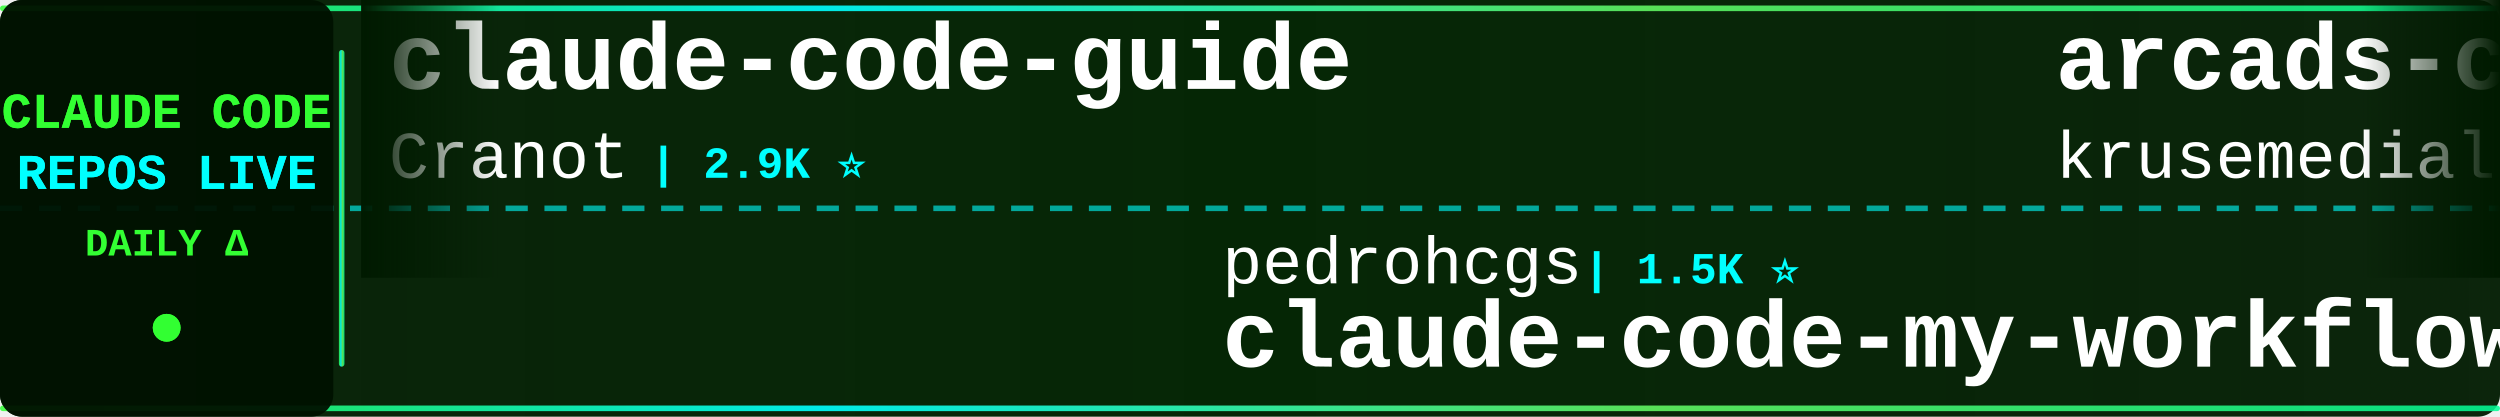
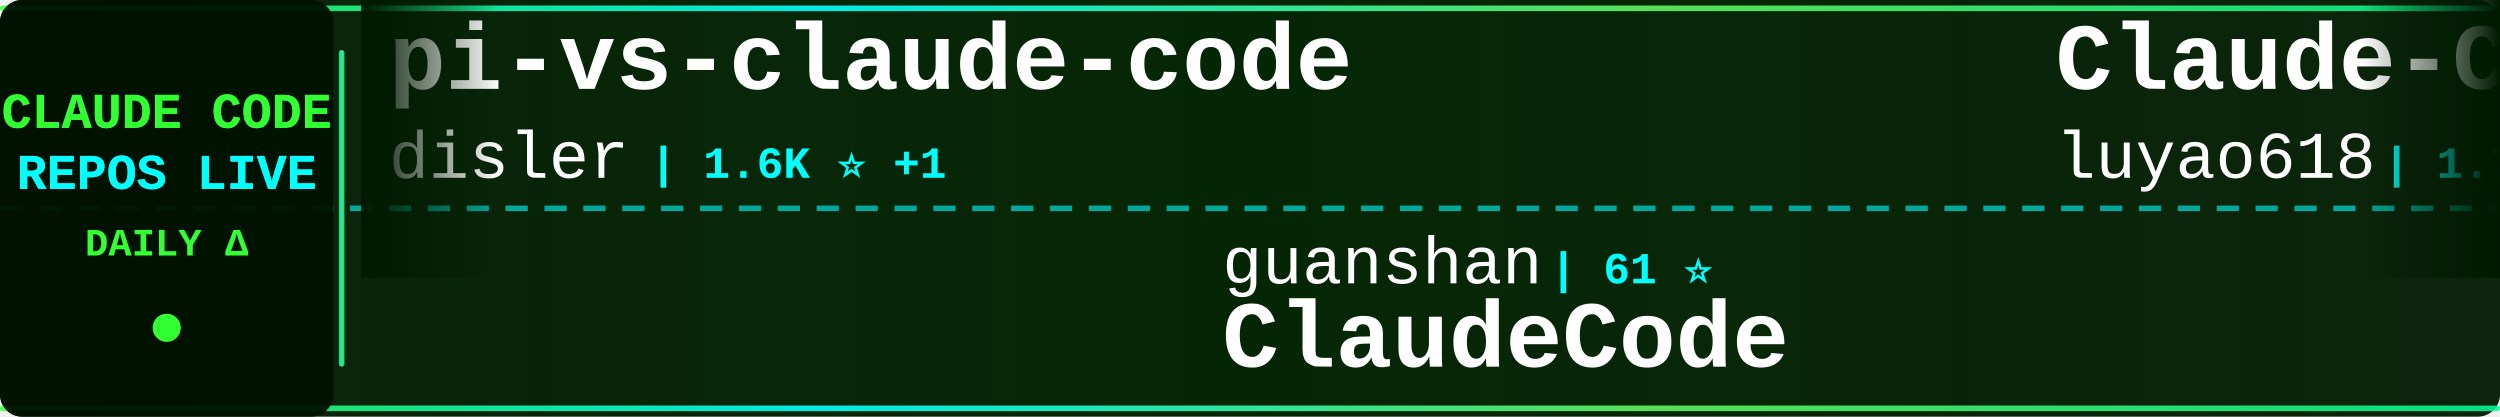
<svg xmlns="http://www.w3.org/2000/svg" width="900" height="150">
  <defs>
    <linearGradient id="tickerBg" x1="0%" y1="0%" x2="100%" y2="0%">
      <stop offset="0%" style="stop-color:#001a00;stop-opacity:0.95" />
      <stop offset="50%" style="stop-color:#002200;stop-opacity:0.98" />
      <stop offset="100%" style="stop-color:#001a00;stop-opacity:0.95" />
    </linearGradient>
    <linearGradient id="borderGrad" x1="0%" y1="0%" x2="100%" y2="0%">
      <stop offset="0%" style="stop-color:#33ff33;stop-opacity:0.85">
        <animate attributeName="stop-opacity" values="0.85;1;0.85" dur="2s" repeatCount="indefinite" />
      </stop>
      <stop offset="33%" style="stop-color:#00ffff;stop-opacity:0.9">
        <animate attributeName="stop-opacity" values="0.9;1;0.9" dur="2.2s" repeatCount="indefinite" />
      </stop>
      <stop offset="66%" style="stop-color:#66ff66;stop-opacity:0.85">
        <animate attributeName="stop-opacity" values="0.85;1;0.85" dur="1.8s" repeatCount="indefinite" />
      </stop>
      <stop offset="100%" style="stop-color:#00ff99;stop-opacity:0.85">
        <animate attributeName="stop-opacity" values="0.85;1;0.85" dur="2s" repeatCount="indefinite" />
      </stop>
    </linearGradient>
    <filter id="textGlow">
      <feGaussianBlur stdDeviation="0.1" result="coloredBlur" />
      <feMerge>
        <feMergeNode in="coloredBlur" />
        <feMergeNode in="SourceGraphic" />
      </feMerge>
    </filter>
    <filter id="metricGlow">
      <feGaussianBlur stdDeviation="0.2" result="coloredBlur" />
      <feMerge>
        <feMergeNode in="coloredBlur" />
        <feMergeNode in="SourceGraphic" />
      </feMerge>
    </filter>
    <linearGradient id="leftFade" x1="0%" y1="0%" x2="100%" y2="0%">
      <stop offset="0%" style="stop-color:#001a00;stop-opacity:1" />
      <stop offset="100%" style="stop-color:#001a00;stop-opacity:0" />
    </linearGradient>
    <linearGradient id="rightFade" x1="0%" y1="0%" x2="100%" y2="0%">
      <stop offset="0%" style="stop-color:#001a00;stop-opacity:0" />
      <stop offset="100%" style="stop-color:#001a00;stop-opacity:1" />
    </linearGradient>
  </defs>
  <rect width="900" height="150" fill="url(#tickerBg)" rx="8" />
  <rect x="0" y="2" width="900" height="2" fill="url(#borderGrad)" rx="1" />
  <rect x="0" y="146" width="900" height="2" fill="url(#borderGrad)" rx="1" />
  <line x1="0" y1="75" x2="900" y2="75" stroke="#00ffff" stroke-width="2" stroke-dasharray="8 6" opacity="0.6" />
  <rect x="0" y="0" width="120" height="150" fill="#001100" opacity="0.95" rx="8" />
  <text x="60" y="46" font-family="'Courier New', monospace" font-size="18" font-weight="bold" fill="#33ff33" text-anchor="middle" filter="url(#textGlow)">
    CLAUDE CODE
  </text>
  <text x="60" y="68" font-family="'Courier New', monospace" font-size="18" font-weight="bold" fill="#00ffff" text-anchor="middle" filter="url(#textGlow)">
    REPOS LIVE
  </text>
  <text x="60" y="92" font-family="'Courier New', monospace" font-size="14" font-weight="bold" fill="#33ff33" text-anchor="middle">
    DAILY Δ
  </text>
  <circle cx="60" cy="118" r="5" fill="#33ff33" filter="url(#metricGlow)">
    <animate attributeName="r" values="4;6;4" dur="1.5s" repeatCount="indefinite" />
    <animate attributeName="opacity" values="0.6;1;0.6" dur="1.5s" repeatCount="indefinite" />
  </circle>
  <rect x="122" y="18" width="2" height="114" fill="url(#borderGrad)" rx="1" />
  <clipPath id="tickerClip">
    <rect x="130" y="0" width="770" height="150" />
  </clipPath>
  <g clip-path="url(#tickerClip)">
    <g id="tickerItems">
      <animateTransform attributeName="transform" attributeType="XML" type="translate" from="0 0" to="-3000 0" dur="54s" repeatCount="indefinite" />
      <g transform="translate(0, 0)">
-         <text x="140" y="32" font-family="'Courier New', monospace" font-size="34" font-weight="bold" fill="#ffffff">claude-code-guide</text>
-         <text x="140" y="64" font-family="'Courier New', monospace" font-size="24" font-weight="normal" fill="#ffffff" opacity="1.0">Cranot</text>
-         <text x="234" y="64" font-family="'Courier New', monospace" font-size="16" font-weight="bold" fill="#00ffff"> | 2.9K ⭐</text>
+         <text x="140" y="32" font-family="'Courier New', monospace" font-size="34" font-weight="bold" fill="#ffffff">pi-vs-claude-code</text>
+         <text x="140" y="64" font-family="'Courier New', monospace" font-size="24" font-weight="normal" fill="#ffffff" opacity="1.0">disler</text>
+         <text x="234" y="64" font-family="'Courier New', monospace" font-size="16" font-weight="bold" fill="#00ffff"> | 1.6K ⭐ +1</text>
      </g>
      <g transform="translate(300, 0)">
-         <text x="140" y="102" font-family="'Courier New', monospace" font-size="24" font-weight="normal" fill="#ffffff" opacity="1.0">pedrohcgs</text>
-         <text x="270" y="102" font-family="'Courier New', monospace" font-size="16" font-weight="bold" fill="#00ffff"> | 1.5K ⭐</text>
-         <text x="140" y="132" font-family="'Courier New', monospace" font-size="34" font-weight="bold" fill="#ffffff">claude-code-my-workflow</text>
+         <text x="140" y="102" font-family="'Courier New', monospace" font-size="24" font-weight="normal" fill="#ffffff" opacity="1.0">guanshan</text>
+         <text x="258" y="102" font-family="'Courier New', monospace" font-size="16" font-weight="bold" fill="#00ffff"> | 61 ⭐</text>
+         <text x="140" y="132" font-family="'Courier New', monospace" font-size="34" font-weight="bold" fill="#ffffff">ClaudeCode</text>
      </g>
      <g transform="translate(600, 0)">
-         <text x="140" y="32" font-family="'Courier New', monospace" font-size="34" font-weight="bold" fill="#ffffff">arcads-claude-code</text>
-         <text x="140" y="64" font-family="'Courier New', monospace" font-size="24" font-weight="normal" fill="#ffffff" opacity="1.0">krusemediallc</text>
-         <text x="318" y="64" font-family="'Courier New', monospace" font-size="16" font-weight="bold" fill="#00ffff"> | 1.4K ⭐ +5</text>
+         <text x="140" y="32" font-family="'Courier New', monospace" font-size="34" font-weight="bold" fill="#ffffff">Claude-Code-Source-Study</text>
+         <text x="140" y="64" font-family="'Courier New', monospace" font-size="24" font-weight="normal" fill="#ffffff" opacity="1.0">luyao618</text>
+         <text x="258" y="64" font-family="'Courier New', monospace" font-size="16" font-weight="bold" fill="#00ffff"> | 1.7K ⭐</text>
      </g>
      <g transform="translate(900, 0)">
-         <text x="140" y="102" font-family="'Courier New', monospace" font-size="24" font-weight="normal" fill="#ffffff" opacity="1.0">claude-code-best</text>
-         <text x="354" y="102" font-family="'Courier New', monospace" font-size="16" font-weight="bold" fill="#00ffff"> | 22.1K ⭐ +1</text>
-         <text x="140" y="132" font-family="'Courier New', monospace" font-size="34" font-weight="bold" fill="#ffffff">claude-code</text>
+         <text x="140" y="102" font-family="'Courier New', monospace" font-size="24" font-weight="normal" fill="#ffffff" opacity="1.0">krusemediallc</text>
+         <text x="318" y="102" font-family="'Courier New', monospace" font-size="16" font-weight="bold" fill="#00ffff"> | 1.4K ⭐ +3</text>
+         <text x="140" y="132" font-family="'Courier New', monospace" font-size="34" font-weight="bold" fill="#ffffff">arcads-claude-code</text>
      </g>
      <g transform="translate(1200, 0)">
-         <text x="140" y="32" font-family="'Courier New', monospace" font-size="34" font-weight="bold" fill="#ffffff">claude-code-hub</text>
-         <text x="140" y="64" font-family="'Courier New', monospace" font-size="24" font-weight="normal" fill="#ffffff" opacity="1.0">ding113</text>
-         <text x="246" y="64" font-family="'Courier New', monospace" font-size="16" font-weight="bold" fill="#00ffff"> | 3.3K ⭐ +2</text>
+         <text x="140" y="32" font-family="'Courier New', monospace" font-size="34" font-weight="bold" fill="#ffffff">claude-code-tips</text>
+         <text x="140" y="64" font-family="'Courier New', monospace" font-size="24" font-weight="normal" fill="#ffffff" opacity="1.0">ykdojo</text>
+         <text x="234" y="64" font-family="'Courier New', monospace" font-size="16" font-weight="bold" fill="#00ffff"> | 9.8K ⭐ +1</text>
      </g>
      <g transform="translate(1500, 0)">
-         <text x="140" y="102" font-family="'Courier New', monospace" font-size="24" font-weight="normal" fill="#ffffff" opacity="1.0">OrcaWhisper</text>
-         <text x="294" y="102" font-family="'Courier New', monospace" font-size="16" font-weight="bold" fill="#00ffff"> | 92 ⭐</text>
-         <text x="140" y="132" font-family="'Courier New', monospace" font-size="34" font-weight="bold" fill="#ffffff">Claude-Code</text>
+         <text x="140" y="102" font-family="'Courier New', monospace" font-size="24" font-weight="normal" fill="#ffffff" opacity="1.0">jeremylongshore</text>
+         <text x="342" y="102" font-family="'Courier New', monospace" font-size="16" font-weight="bold" fill="#00ffff"> | 2.7K ⭐</text>
+         <text x="140" y="132" font-family="'Courier New', monospace" font-size="34" font-weight="bold" fill="#ffffff">claude-code-plugins-plus...</text>
      </g>
      <g transform="translate(1800, 0)">
-         <text x="140" y="32" font-family="'Courier New', monospace" font-size="34" font-weight="bold" fill="#ffffff">claude-code-engineering</text>
-         <text x="140" y="64" font-family="'Courier New', monospace" font-size="24" font-weight="normal" fill="#ffffff" opacity="1.0">huangjia2019</text>
-         <text x="306" y="64" font-family="'Courier New', monospace" font-size="16" font-weight="bold" fill="#00ffff"> | 1.1K ⭐ +1</text>
+         <text x="140" y="32" font-family="'Courier New', monospace" font-size="34" font-weight="bold" fill="#ffffff">claude-code-source-code</text>
+         <text x="140" y="64" font-family="'Courier New', monospace" font-size="24" font-weight="normal" fill="#ffffff" opacity="1.0">777genius</text>
+         <text x="270" y="64" font-family="'Courier New', monospace" font-size="16" font-weight="bold" fill="#00ffff"> | 926 ⭐</text>
      </g>
      <g transform="translate(2100, 0)">
-         <text x="140" y="102" font-family="'Courier New', monospace" font-size="24" font-weight="normal" fill="#ffffff" opacity="1.0">Chachamaru127</text>
-         <text x="318" y="102" font-family="'Courier New', monospace" font-size="16" font-weight="bold" fill="#00ffff"> | 3.1K ⭐</text>
-         <text x="140" y="132" font-family="'Courier New', monospace" font-size="34" font-weight="bold" fill="#ffffff">claude-code-harness</text>
+         <text x="140" y="102" font-family="'Courier New', monospace" font-size="24" font-weight="normal" fill="#ffffff" opacity="1.0">feiskyer</text>
+         <text x="258" y="102" font-family="'Courier New', monospace" font-size="16" font-weight="bold" fill="#00ffff"> | 1.6K ⭐</text>
+         <text x="140" y="132" font-family="'Courier New', monospace" font-size="34" font-weight="bold" fill="#ffffff">claude-code-settings</text>
      </g>
      <g transform="translate(2400, 0)">
-         <text x="140" y="32" font-family="'Courier New', monospace" font-size="34" font-weight="bold" fill="#ffffff">my-claude-code-setup</text>
-         <text x="140" y="64" font-family="'Courier New', monospace" font-size="24" font-weight="normal" fill="#ffffff" opacity="1.0">centminmod</text>
-         <text x="282" y="64" font-family="'Courier New', monospace" font-size="16" font-weight="bold" fill="#00ffff"> | 2.6K ⭐ +2</text>
+         <text x="140" y="32" font-family="'Courier New', monospace" font-size="34" font-weight="bold" fill="#ffffff">Claude-code</text>
+         <text x="140" y="64" font-family="'Courier New', monospace" font-size="24" font-weight="normal" fill="#ffffff" opacity="1.0">zstmfhy</text>
+         <text x="246" y="64" font-family="'Courier New', monospace" font-size="16" font-weight="bold" fill="#00ffff"> | 190 ⭐</text>
      </g>
      <g transform="translate(2700, 0)">
-         <text x="140" y="102" font-family="'Courier New', monospace" font-size="24" font-weight="normal" fill="#ffffff" opacity="1.0">anthropics</text>
-         <text x="282" y="102" font-family="'Courier New', monospace" font-size="16" font-weight="bold" fill="#00ffff"> | 950 ⭐</text>
-         <text x="140" y="132" font-family="'Courier New', monospace" font-size="34" font-weight="bold" fill="#ffffff">claude-code-base-action</text>
+         <text x="140" y="102" font-family="'Courier New', monospace" font-size="24" font-weight="normal" fill="#ffffff" opacity="1.0">FlorianBruniaux</text>
+         <text x="342" y="102" font-family="'Courier New', monospace" font-size="16" font-weight="bold" fill="#00ffff"> | 5.8K ⭐ +4</text>
+         <text x="140" y="132" font-family="'Courier New', monospace" font-size="34" font-weight="bold" fill="#ffffff">claude-code-ultimate-gui...</text>
      </g>
      <g transform="translate(3000, 0)">
-         <text x="140" y="32" font-family="'Courier New', monospace" font-size="34" font-weight="bold" fill="#ffffff">claude-code-guide</text>
-         <text x="140" y="64" font-family="'Courier New', monospace" font-size="24" font-weight="normal" fill="#ffffff" opacity="1.0">Cranot</text>
-         <text x="234" y="64" font-family="'Courier New', monospace" font-size="16" font-weight="bold" fill="#00ffff"> | 2.9K ⭐</text>
+         <text x="140" y="32" font-family="'Courier New', monospace" font-size="34" font-weight="bold" fill="#ffffff">pi-vs-claude-code</text>
+         <text x="140" y="64" font-family="'Courier New', monospace" font-size="24" font-weight="normal" fill="#ffffff" opacity="1.0">disler</text>
+         <text x="234" y="64" font-family="'Courier New', monospace" font-size="16" font-weight="bold" fill="#00ffff"> | 1.6K ⭐ +1</text>
      </g>
      <g transform="translate(3300, 0)">
-         <text x="140" y="102" font-family="'Courier New', monospace" font-size="24" font-weight="normal" fill="#ffffff" opacity="1.0">pedrohcgs</text>
-         <text x="270" y="102" font-family="'Courier New', monospace" font-size="16" font-weight="bold" fill="#00ffff"> | 1.5K ⭐</text>
-         <text x="140" y="132" font-family="'Courier New', monospace" font-size="34" font-weight="bold" fill="#ffffff">claude-code-my-workflow</text>
+         <text x="140" y="102" font-family="'Courier New', monospace" font-size="24" font-weight="normal" fill="#ffffff" opacity="1.0">guanshan</text>
+         <text x="258" y="102" font-family="'Courier New', monospace" font-size="16" font-weight="bold" fill="#00ffff"> | 61 ⭐</text>
+         <text x="140" y="132" font-family="'Courier New', monospace" font-size="34" font-weight="bold" fill="#ffffff">ClaudeCode</text>
      </g>
      <g transform="translate(3600, 0)">
-         <text x="140" y="32" font-family="'Courier New', monospace" font-size="34" font-weight="bold" fill="#ffffff">arcads-claude-code</text>
-         <text x="140" y="64" font-family="'Courier New', monospace" font-size="24" font-weight="normal" fill="#ffffff" opacity="1.0">krusemediallc</text>
-         <text x="318" y="64" font-family="'Courier New', monospace" font-size="16" font-weight="bold" fill="#00ffff"> | 1.4K ⭐ +5</text>
+         <text x="140" y="32" font-family="'Courier New', monospace" font-size="34" font-weight="bold" fill="#ffffff">Claude-Code-Source-Study</text>
+         <text x="140" y="64" font-family="'Courier New', monospace" font-size="24" font-weight="normal" fill="#ffffff" opacity="1.0">luyao618</text>
+         <text x="258" y="64" font-family="'Courier New', monospace" font-size="16" font-weight="bold" fill="#00ffff"> | 1.7K ⭐</text>
      </g>
      <g transform="translate(3900, 0)">
-         <text x="140" y="102" font-family="'Courier New', monospace" font-size="24" font-weight="normal" fill="#ffffff" opacity="1.0">claude-code-best</text>
-         <text x="354" y="102" font-family="'Courier New', monospace" font-size="16" font-weight="bold" fill="#00ffff"> | 22.1K ⭐ +1</text>
-         <text x="140" y="132" font-family="'Courier New', monospace" font-size="34" font-weight="bold" fill="#ffffff">claude-code</text>
+         <text x="140" y="102" font-family="'Courier New', monospace" font-size="24" font-weight="normal" fill="#ffffff" opacity="1.0">krusemediallc</text>
+         <text x="318" y="102" font-family="'Courier New', monospace" font-size="16" font-weight="bold" fill="#00ffff"> | 1.4K ⭐ +3</text>
+         <text x="140" y="132" font-family="'Courier New', monospace" font-size="34" font-weight="bold" fill="#ffffff">arcads-claude-code</text>
      </g>
    </g>
  </g>
  <rect x="130" y="0" width="50" height="100" fill="url(#leftFade)" />
  <rect x="850" y="0" width="50" height="100" fill="url(#rightFade)" />
</svg>
